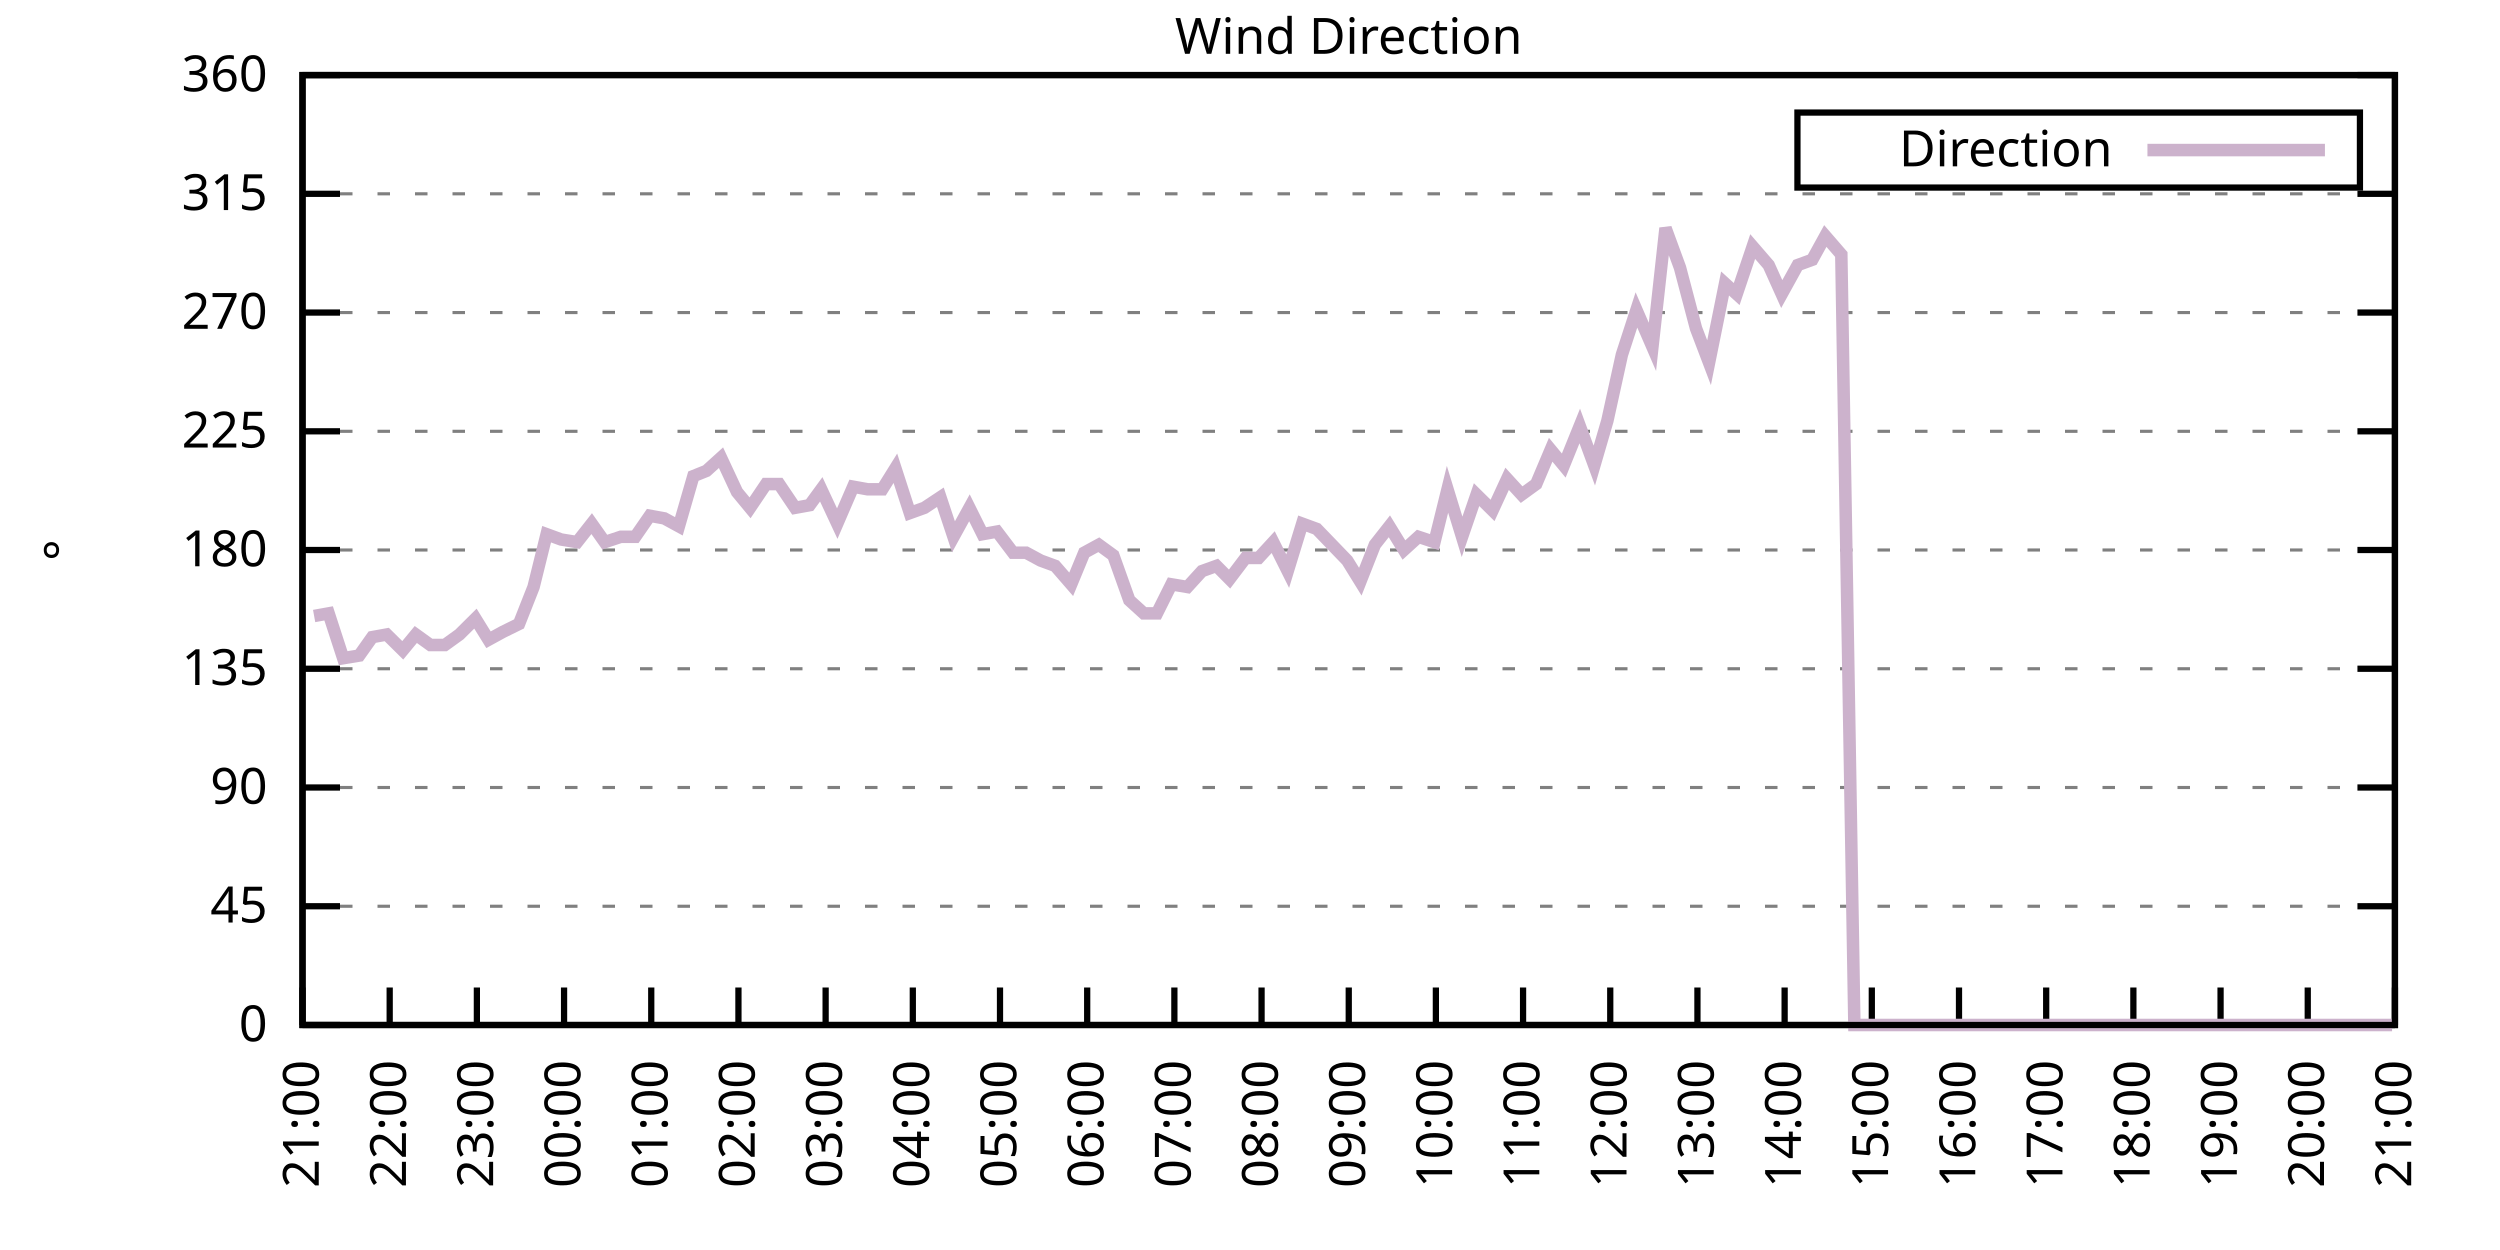
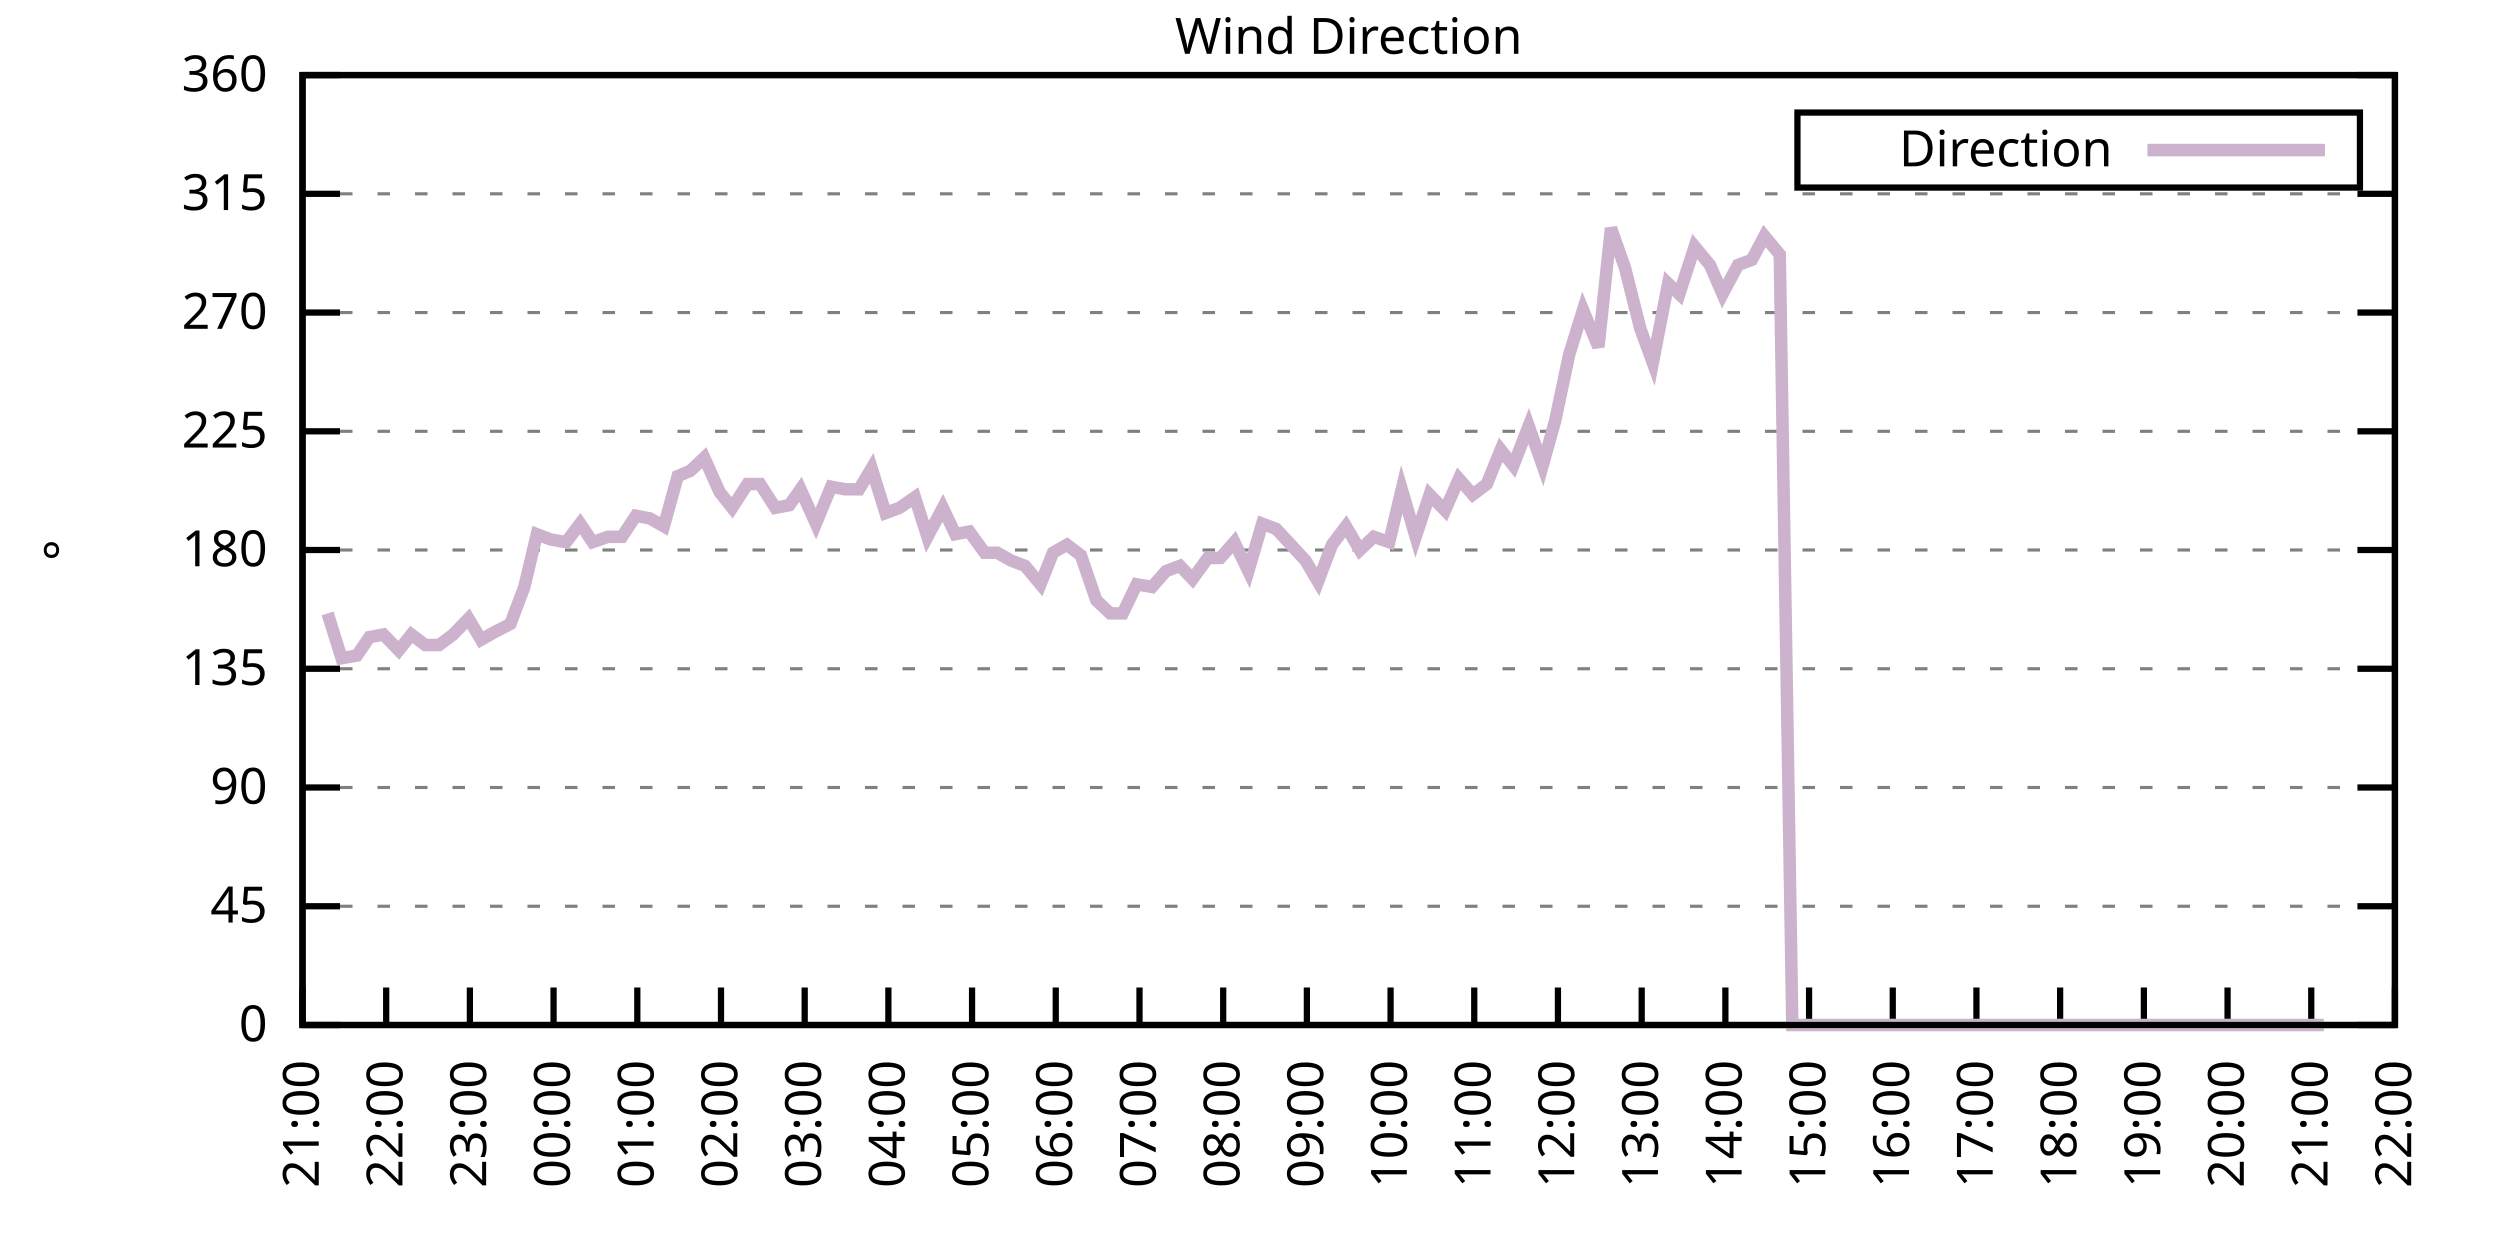
<svg xmlns="http://www.w3.org/2000/svg" xmlns:xlink="http://www.w3.org/1999/xlink" width="400" height="200" viewBox="0 0 400 200">
  <g id="gnuplot_canvas">
    <rect x="0" y="0" width="400" height="200" fill="none" />
    <defs>
      <circle id="gpDot" r="0.5" stroke-width="0.5" stroke="currentColor" />
      <path id="gpPt0" stroke-width="0.333" stroke="currentColor" d="M-1,0 h2 M0,-1 v2" />
      <path id="gpPt1" stroke-width="0.333" stroke="currentColor" d="M-1,-1 L1,1 M1,-1 L-1,1" />
      <path id="gpPt2" stroke-width="0.333" stroke="currentColor" d="M-1,0 L1,0 M0,-1 L0,1 M-1,-1 L1,1 M-1,1 L1,-1" />
      <rect id="gpPt3" stroke-width="0.333" stroke="currentColor" x="-1" y="-1" width="2" height="2" />
      <rect id="gpPt4" stroke-width="0.333" stroke="currentColor" fill="currentColor" x="-1" y="-1" width="2" height="2" />
      <circle id="gpPt5" stroke-width="0.333" stroke="currentColor" cx="0" cy="0" r="1" />
      <use xlink:href="#gpPt5" id="gpPt6" fill="currentColor" stroke="none" />
      <path id="gpPt7" stroke-width="0.333" stroke="currentColor" d="M0,-1.33 L-1.33,0.67 L1.33,0.67 z" />
      <use xlink:href="#gpPt7" id="gpPt8" fill="currentColor" stroke="none" />
      <use xlink:href="#gpPt7" id="gpPt9" stroke="currentColor" transform="rotate(180)" />
      <use xlink:href="#gpPt9" id="gpPt10" fill="currentColor" stroke="none" />
      <use xlink:href="#gpPt3" id="gpPt11" stroke="currentColor" transform="rotate(45)" />
      <use xlink:href="#gpPt11" id="gpPt12" fill="currentColor" stroke="none" />
      <path id="gpPt13" stroke-width="0.333" stroke="currentColor" d="M0,1.330 L1.265,0.411 L0.782,-1.067 L-0.782,-1.076 L-1.265,0.411 z" />
      <use xlink:href="#gpPt13" id="gpPt14" fill="currentColor" stroke="none" />
      <filter id="textbox" filterUnits="objectBoundingBox" x="0" y="0" height="1" width="1">
        <feFlood flood-color="white" flood-opacity="1" result="bgnd" />
        <feComposite in="SourceGraphic" in2="bgnd" operator="atop" />
      </filter>
      <filter id="greybox" filterUnits="objectBoundingBox" x="0" y="0" height="1" width="1">
        <feFlood flood-color="lightgrey" flood-opacity="1" result="grey" />
        <feComposite in="SourceGraphic" in2="grey" operator="atop" />
      </filter>
    </defs>
    <g fill="none" color="white" stroke="currentColor" stroke-width="1.00" stroke-linecap="butt" stroke-linejoin="miter">
</g>
    <g fill="none" color="black" stroke="currentColor" stroke-width="1.00" stroke-linecap="butt" stroke-linejoin="miter">
      <g stroke="none" shape-rendering="crispEdges">
        <polygon fill="rgb(255, 255, 255)" points="48.40,164.00 383.18,164.00 383.18,12.02 48.40,12.02 " />
      </g>
    </g>
    <g fill="none" color="black" stroke="currentColor" stroke-width="1.00" stroke-linecap="butt" stroke-linejoin="miter">
</g>
    <g fill="none" color="black" stroke="black" stroke-width="0.50" stroke-linecap="butt" stroke-linejoin="miter">
</g>
    <g fill="none" color="gray" stroke="currentColor" stroke-width="0.50" stroke-linecap="butt" stroke-linejoin="miter">
      <path stroke="gray" stroke-dasharray="2,4" class="gridline" d="M48.40,164.00 L383.19,164.00  " />
    </g>
    <g fill="none" color="gray" stroke="gray" stroke-width="1.00" stroke-linecap="butt" stroke-linejoin="miter">
</g>
    <g fill="none" color="black" stroke="currentColor" stroke-width="1.00" stroke-linecap="butt" stroke-linejoin="miter">
      <path stroke="black" d="M48.40,164.00 L54.40,164.00 M383.19,164.00 L377.19,164.00  " />
      <g transform="translate(42.80,166.60)" stroke="none" fill="black" font-family="Sans" font-size="8.00" text-anchor="end">
        <text>
          <tspan font-family="Sans"> 0</tspan>
        </text>
      </g>
    </g>
    <g fill="none" color="black" stroke="currentColor" stroke-width="1.00" stroke-linecap="butt" stroke-linejoin="miter">
</g>
    <g fill="none" color="black" stroke="black" stroke-width="0.50" stroke-linecap="butt" stroke-linejoin="miter">
</g>
    <g fill="none" color="gray" stroke="currentColor" stroke-width="0.50" stroke-linecap="butt" stroke-linejoin="miter">
      <path stroke="gray" stroke-dasharray="2,4" class="gridline" d="M48.40,145.00 L383.19,145.00  " />
    </g>
    <g fill="none" color="gray" stroke="gray" stroke-width="1.00" stroke-linecap="butt" stroke-linejoin="miter">
</g>
    <g fill="none" color="black" stroke="currentColor" stroke-width="1.00" stroke-linecap="butt" stroke-linejoin="miter">
      <path stroke="black" d="M48.40,145.00 L54.40,145.00 M383.19,145.00 L377.19,145.00  " />
      <g transform="translate(42.80,147.60)" stroke="none" fill="black" font-family="Sans" font-size="8.00" text-anchor="end">
        <text>
          <tspan font-family="Sans"> 45</tspan>
        </text>
      </g>
    </g>
    <g fill="none" color="black" stroke="currentColor" stroke-width="1.00" stroke-linecap="butt" stroke-linejoin="miter">
</g>
    <g fill="none" color="black" stroke="black" stroke-width="0.50" stroke-linecap="butt" stroke-linejoin="miter">
</g>
    <g fill="none" color="gray" stroke="currentColor" stroke-width="0.50" stroke-linecap="butt" stroke-linejoin="miter">
      <path stroke="gray" stroke-dasharray="2,4" class="gridline" d="M48.40,126.00 L383.19,126.00  " />
    </g>
    <g fill="none" color="gray" stroke="gray" stroke-width="1.00" stroke-linecap="butt" stroke-linejoin="miter">
</g>
    <g fill="none" color="black" stroke="currentColor" stroke-width="1.00" stroke-linecap="butt" stroke-linejoin="miter">
      <path stroke="black" d="M48.40,126.00 L54.40,126.00 M383.19,126.00 L377.19,126.00  " />
      <g transform="translate(42.80,128.60)" stroke="none" fill="black" font-family="Sans" font-size="8.00" text-anchor="end">
        <text>
          <tspan font-family="Sans"> 90</tspan>
        </text>
      </g>
    </g>
    <g fill="none" color="black" stroke="currentColor" stroke-width="1.00" stroke-linecap="butt" stroke-linejoin="miter">
</g>
    <g fill="none" color="black" stroke="black" stroke-width="0.50" stroke-linecap="butt" stroke-linejoin="miter">
</g>
    <g fill="none" color="gray" stroke="currentColor" stroke-width="0.50" stroke-linecap="butt" stroke-linejoin="miter">
      <path stroke="gray" stroke-dasharray="2,4" class="gridline" d="M48.40,107.00 L383.19,107.00  " />
    </g>
    <g fill="none" color="gray" stroke="gray" stroke-width="1.00" stroke-linecap="butt" stroke-linejoin="miter">
</g>
    <g fill="none" color="black" stroke="currentColor" stroke-width="1.00" stroke-linecap="butt" stroke-linejoin="miter">
      <path stroke="black" d="M48.40,107.00 L54.40,107.00 M383.19,107.00 L377.19,107.00  " />
      <g transform="translate(42.80,109.60)" stroke="none" fill="black" font-family="Sans" font-size="8.00" text-anchor="end">
        <text>
          <tspan font-family="Sans"> 135</tspan>
        </text>
      </g>
    </g>
    <g fill="none" color="black" stroke="currentColor" stroke-width="1.00" stroke-linecap="butt" stroke-linejoin="miter">
</g>
    <g fill="none" color="black" stroke="black" stroke-width="0.50" stroke-linecap="butt" stroke-linejoin="miter">
</g>
    <g fill="none" color="gray" stroke="currentColor" stroke-width="0.50" stroke-linecap="butt" stroke-linejoin="miter">
      <path stroke="gray" stroke-dasharray="2,4" class="gridline" d="M48.40,88.00 L383.19,88.00  " />
    </g>
    <g fill="none" color="gray" stroke="gray" stroke-width="1.00" stroke-linecap="butt" stroke-linejoin="miter">
</g>
    <g fill="none" color="black" stroke="currentColor" stroke-width="1.00" stroke-linecap="butt" stroke-linejoin="miter">
      <path stroke="black" d="M48.40,88.00 L54.40,88.00 M383.19,88.00 L377.19,88.00  " />
      <g transform="translate(42.80,90.60)" stroke="none" fill="black" font-family="Sans" font-size="8.00" text-anchor="end">
        <text>
          <tspan font-family="Sans"> 180</tspan>
        </text>
      </g>
    </g>
    <g fill="none" color="black" stroke="currentColor" stroke-width="1.00" stroke-linecap="butt" stroke-linejoin="miter">
</g>
    <g fill="none" color="black" stroke="black" stroke-width="0.50" stroke-linecap="butt" stroke-linejoin="miter">
</g>
    <g fill="none" color="gray" stroke="currentColor" stroke-width="0.50" stroke-linecap="butt" stroke-linejoin="miter">
      <path stroke="gray" stroke-dasharray="2,4" class="gridline" d="M48.40,69.01 L383.19,69.01  " />
    </g>
    <g fill="none" color="gray" stroke="gray" stroke-width="1.00" stroke-linecap="butt" stroke-linejoin="miter">
</g>
    <g fill="none" color="black" stroke="currentColor" stroke-width="1.00" stroke-linecap="butt" stroke-linejoin="miter">
      <path stroke="black" d="M48.40,69.01 L54.40,69.01 M383.19,69.01 L377.19,69.01  " />
      <g transform="translate(42.80,71.61)" stroke="none" fill="black" font-family="Sans" font-size="8.00" text-anchor="end">
        <text>
          <tspan font-family="Sans"> 225</tspan>
        </text>
      </g>
    </g>
    <g fill="none" color="black" stroke="currentColor" stroke-width="1.00" stroke-linecap="butt" stroke-linejoin="miter">
</g>
    <g fill="none" color="black" stroke="black" stroke-width="0.50" stroke-linecap="butt" stroke-linejoin="miter">
</g>
    <g fill="none" color="gray" stroke="currentColor" stroke-width="0.50" stroke-linecap="butt" stroke-linejoin="miter">
      <path stroke="gray" stroke-dasharray="2,4" class="gridline" d="M48.40,50.01 L383.19,50.01  " />
    </g>
    <g fill="none" color="gray" stroke="gray" stroke-width="1.00" stroke-linecap="butt" stroke-linejoin="miter">
</g>
    <g fill="none" color="black" stroke="currentColor" stroke-width="1.00" stroke-linecap="butt" stroke-linejoin="miter">
      <path stroke="black" d="M48.40,50.01 L54.40,50.01 M383.19,50.01 L377.19,50.01  " />
      <g transform="translate(42.80,52.61)" stroke="none" fill="black" font-family="Sans" font-size="8.00" text-anchor="end">
        <text>
          <tspan font-family="Sans"> 270</tspan>
        </text>
      </g>
    </g>
    <g fill="none" color="black" stroke="currentColor" stroke-width="1.00" stroke-linecap="butt" stroke-linejoin="miter">
</g>
    <g fill="none" color="black" stroke="black" stroke-width="0.50" stroke-linecap="butt" stroke-linejoin="miter">
</g>
    <g fill="none" color="gray" stroke="currentColor" stroke-width="0.50" stroke-linecap="butt" stroke-linejoin="miter">
      <path stroke="gray" stroke-dasharray="2,4" class="gridline" d="M48.40,31.01 L383.19,31.01  " />
    </g>
    <g fill="none" color="gray" stroke="gray" stroke-width="1.00" stroke-linecap="butt" stroke-linejoin="miter">
</g>
    <g fill="none" color="black" stroke="currentColor" stroke-width="1.00" stroke-linecap="butt" stroke-linejoin="miter">
      <path stroke="black" d="M48.40,31.01 L54.40,31.01 M383.19,31.01 L377.19,31.01  " />
      <g transform="translate(42.80,33.61)" stroke="none" fill="black" font-family="Sans" font-size="8.00" text-anchor="end">
        <text>
          <tspan font-family="Sans"> 315</tspan>
        </text>
      </g>
    </g>
    <g fill="none" color="black" stroke="currentColor" stroke-width="1.00" stroke-linecap="butt" stroke-linejoin="miter">
</g>
    <g fill="none" color="black" stroke="black" stroke-width="0.50" stroke-linecap="butt" stroke-linejoin="miter">
</g>
    <g fill="none" color="gray" stroke="currentColor" stroke-width="0.50" stroke-linecap="butt" stroke-linejoin="miter">
      <path stroke="gray" stroke-dasharray="2,4" class="gridline" d="M48.40,12.01 L383.19,12.01  " />
    </g>
    <g fill="none" color="gray" stroke="gray" stroke-width="1.00" stroke-linecap="butt" stroke-linejoin="miter">
</g>
    <g fill="none" color="black" stroke="currentColor" stroke-width="1.00" stroke-linecap="butt" stroke-linejoin="miter">
      <path stroke="black" d="M48.40,12.01 L54.40,12.01 M383.19,12.01 L377.19,12.01  " />
      <g transform="translate(42.80,14.61)" stroke="none" fill="black" font-family="Sans" font-size="8.00" text-anchor="end">
        <text>
          <tspan font-family="Sans"> 360</tspan>
        </text>
      </g>
    </g>
    <g fill="none" color="black" stroke="currentColor" stroke-width="1.00" stroke-linecap="butt" stroke-linejoin="miter">
      <path stroke="black" d="M48.40,164.00 L48.40,158.00  " />
      <g transform="translate(51.00,169.60) rotate(270.00)" stroke="none" fill="black" font-family="Sans" font-size="8.00" text-anchor="end">
        <text>
          <tspan font-family="Sans">21:00</tspan>
        </text>
      </g>
    </g>
    <g fill="none" color="black" stroke="currentColor" stroke-width="1.00" stroke-linecap="butt" stroke-linejoin="miter">
-       <path stroke="black" d="M62.35,164.00 L62.35,158.00  " />
-       <g transform="translate(64.95,169.60) rotate(270.00)" stroke="none" fill="black" font-family="Sans" font-size="8.00" text-anchor="end">
+       <path stroke="black" d="M61.79,164.00 L61.79,158.00  " />
+       <g transform="translate(64.39,169.60) rotate(270.00)" stroke="none" fill="black" font-family="Sans" font-size="8.00" text-anchor="end">
        <text>
          <tspan font-family="Sans">22:00</tspan>
        </text>
      </g>
    </g>
    <g fill="none" color="black" stroke="currentColor" stroke-width="1.00" stroke-linecap="butt" stroke-linejoin="miter">
-       <path stroke="black" d="M76.30,164.00 L76.30,158.00  " />
-       <g transform="translate(78.90,169.60) rotate(270.00)" stroke="none" fill="black" font-family="Sans" font-size="8.00" text-anchor="end">
+       <path stroke="black" d="M75.18,164.00 L75.18,158.00  " />
+       <g transform="translate(77.78,169.60) rotate(270.00)" stroke="none" fill="black" font-family="Sans" font-size="8.00" text-anchor="end">
        <text>
          <tspan font-family="Sans">23:00</tspan>
        </text>
      </g>
    </g>
    <g fill="none" color="black" stroke="currentColor" stroke-width="1.00" stroke-linecap="butt" stroke-linejoin="miter">
-       <path stroke="black" d="M90.25,164.00 L90.25,158.00  " />
-       <g transform="translate(92.85,169.60) rotate(270.00)" stroke="none" fill="black" font-family="Sans" font-size="8.00" text-anchor="end">
+       <path stroke="black" d="M88.57,164.00 L88.57,158.00  " />
+       <g transform="translate(91.17,169.60) rotate(270.00)" stroke="none" fill="black" font-family="Sans" font-size="8.00" text-anchor="end">
        <text>
          <tspan font-family="Sans">00:00</tspan>
        </text>
      </g>
    </g>
    <g fill="none" color="black" stroke="currentColor" stroke-width="1.00" stroke-linecap="butt" stroke-linejoin="miter">
-       <path stroke="black" d="M104.20,164.00 L104.20,158.00  " />
-       <g transform="translate(106.80,169.60) rotate(270.00)" stroke="none" fill="black" font-family="Sans" font-size="8.00" text-anchor="end">
+       <path stroke="black" d="M101.97,164.00 L101.97,158.00  " />
+       <g transform="translate(104.57,169.60) rotate(270.00)" stroke="none" fill="black" font-family="Sans" font-size="8.00" text-anchor="end">
        <text>
          <tspan font-family="Sans">01:00</tspan>
        </text>
      </g>
    </g>
    <g fill="none" color="black" stroke="currentColor" stroke-width="1.00" stroke-linecap="butt" stroke-linejoin="miter">
-       <path stroke="black" d="M118.15,164.00 L118.15,158.00  " />
-       <g transform="translate(120.75,169.60) rotate(270.00)" stroke="none" fill="black" font-family="Sans" font-size="8.00" text-anchor="end">
+       <path stroke="black" d="M115.36,164.00 L115.36,158.00  " />
+       <g transform="translate(117.96,169.60) rotate(270.00)" stroke="none" fill="black" font-family="Sans" font-size="8.00" text-anchor="end">
        <text>
          <tspan font-family="Sans">02:00</tspan>
        </text>
      </g>
    </g>
    <g fill="none" color="black" stroke="currentColor" stroke-width="1.00" stroke-linecap="butt" stroke-linejoin="miter">
-       <path stroke="black" d="M132.10,164.00 L132.10,158.00  " />
-       <g transform="translate(134.70,169.60) rotate(270.00)" stroke="none" fill="black" font-family="Sans" font-size="8.00" text-anchor="end">
+       <path stroke="black" d="M128.75,164.00 L128.75,158.00  " />
+       <g transform="translate(131.35,169.60) rotate(270.00)" stroke="none" fill="black" font-family="Sans" font-size="8.00" text-anchor="end">
        <text>
          <tspan font-family="Sans">03:00</tspan>
        </text>
      </g>
    </g>
    <g fill="none" color="black" stroke="currentColor" stroke-width="1.00" stroke-linecap="butt" stroke-linejoin="miter">
-       <path stroke="black" d="M146.05,164.00 L146.05,158.00  " />
-       <g transform="translate(148.65,169.60) rotate(270.00)" stroke="none" fill="black" font-family="Sans" font-size="8.00" text-anchor="end">
+       <path stroke="black" d="M142.14,164.00 L142.14,158.00  " />
+       <g transform="translate(144.74,169.60) rotate(270.00)" stroke="none" fill="black" font-family="Sans" font-size="8.00" text-anchor="end">
        <text>
          <tspan font-family="Sans">04:00</tspan>
        </text>
      </g>
    </g>
    <g fill="none" color="black" stroke="currentColor" stroke-width="1.00" stroke-linecap="butt" stroke-linejoin="miter">
-       <path stroke="black" d="M160.00,164.00 L160.00,158.00  " />
-       <g transform="translate(162.60,169.60) rotate(270.00)" stroke="none" fill="black" font-family="Sans" font-size="8.00" text-anchor="end">
+       <path stroke="black" d="M155.53,164.00 L155.53,158.00  " />
+       <g transform="translate(158.13,169.60) rotate(270.00)" stroke="none" fill="black" font-family="Sans" font-size="8.00" text-anchor="end">
        <text>
          <tspan font-family="Sans">05:00</tspan>
        </text>
      </g>
    </g>
    <g fill="none" color="black" stroke="currentColor" stroke-width="1.00" stroke-linecap="butt" stroke-linejoin="miter">
-       <path stroke="black" d="M173.95,164.00 L173.95,158.00  " />
-       <g transform="translate(176.55,169.60) rotate(270.00)" stroke="none" fill="black" font-family="Sans" font-size="8.00" text-anchor="end">
+       <path stroke="black" d="M168.92,164.00 L168.92,158.00  " />
+       <g transform="translate(171.52,169.60) rotate(270.00)" stroke="none" fill="black" font-family="Sans" font-size="8.00" text-anchor="end">
        <text>
          <tspan font-family="Sans">06:00</tspan>
        </text>
      </g>
    </g>
    <g fill="none" color="black" stroke="currentColor" stroke-width="1.00" stroke-linecap="butt" stroke-linejoin="miter">
-       <path stroke="black" d="M187.90,164.00 L187.90,158.00  " />
-       <g transform="translate(190.50,169.60) rotate(270.00)" stroke="none" fill="black" font-family="Sans" font-size="8.00" text-anchor="end">
+       <path stroke="black" d="M182.32,164.00 L182.32,158.00  " />
+       <g transform="translate(184.92,169.60) rotate(270.00)" stroke="none" fill="black" font-family="Sans" font-size="8.00" text-anchor="end">
        <text>
          <tspan font-family="Sans">07:00</tspan>
        </text>
      </g>
    </g>
    <g fill="none" color="black" stroke="currentColor" stroke-width="1.00" stroke-linecap="butt" stroke-linejoin="miter">
-       <path stroke="black" d="M201.85,164.00 L201.85,158.00  " />
-       <g transform="translate(204.45,169.60) rotate(270.00)" stroke="none" fill="black" font-family="Sans" font-size="8.00" text-anchor="end">
+       <path stroke="black" d="M195.71,164.00 L195.71,158.00  " />
+       <g transform="translate(198.31,169.60) rotate(270.00)" stroke="none" fill="black" font-family="Sans" font-size="8.00" text-anchor="end">
        <text>
          <tspan font-family="Sans">08:00</tspan>
        </text>
      </g>
    </g>
    <g fill="none" color="black" stroke="currentColor" stroke-width="1.00" stroke-linecap="butt" stroke-linejoin="miter">
-       <path stroke="black" d="M215.80,164.00 L215.80,158.00  " />
-       <g transform="translate(218.40,169.60) rotate(270.00)" stroke="none" fill="black" font-family="Sans" font-size="8.00" text-anchor="end">
+       <path stroke="black" d="M209.10,164.00 L209.10,158.00  " />
+       <g transform="translate(211.70,169.60) rotate(270.00)" stroke="none" fill="black" font-family="Sans" font-size="8.00" text-anchor="end">
        <text>
          <tspan font-family="Sans">09:00</tspan>
        </text>
      </g>
    </g>
    <g fill="none" color="black" stroke="currentColor" stroke-width="1.00" stroke-linecap="butt" stroke-linejoin="miter">
-       <path stroke="black" d="M229.74,164.00 L229.74,158.00  " />
-       <g transform="translate(232.34,169.60) rotate(270.00)" stroke="none" fill="black" font-family="Sans" font-size="8.00" text-anchor="end">
+       <path stroke="black" d="M222.49,164.00 L222.49,158.00  " />
+       <g transform="translate(225.09,169.60) rotate(270.00)" stroke="none" fill="black" font-family="Sans" font-size="8.00" text-anchor="end">
        <text>
          <tspan font-family="Sans">10:00</tspan>
        </text>
      </g>
    </g>
    <g fill="none" color="black" stroke="currentColor" stroke-width="1.00" stroke-linecap="butt" stroke-linejoin="miter">
-       <path stroke="black" d="M243.69,164.00 L243.69,158.00  " />
-       <g transform="translate(246.29,169.60) rotate(270.00)" stroke="none" fill="black" font-family="Sans" font-size="8.00" text-anchor="end">
+       <path stroke="black" d="M235.88,164.00 L235.88,158.00  " />
+       <g transform="translate(238.48,169.60) rotate(270.00)" stroke="none" fill="black" font-family="Sans" font-size="8.00" text-anchor="end">
        <text>
          <tspan font-family="Sans">11:00</tspan>
        </text>
      </g>
    </g>
    <g fill="none" color="black" stroke="currentColor" stroke-width="1.00" stroke-linecap="butt" stroke-linejoin="miter">
-       <path stroke="black" d="M257.64,164.00 L257.64,158.00  " />
-       <g transform="translate(260.24,169.60) rotate(270.00)" stroke="none" fill="black" font-family="Sans" font-size="8.00" text-anchor="end">
+       <path stroke="black" d="M249.27,164.00 L249.27,158.00  " />
+       <g transform="translate(251.87,169.60) rotate(270.00)" stroke="none" fill="black" font-family="Sans" font-size="8.00" text-anchor="end">
        <text>
          <tspan font-family="Sans">12:00</tspan>
        </text>
      </g>
    </g>
    <g fill="none" color="black" stroke="currentColor" stroke-width="1.00" stroke-linecap="butt" stroke-linejoin="miter">
-       <path stroke="black" d="M271.59,164.00 L271.59,158.00  " />
-       <g transform="translate(274.19,169.60) rotate(270.00)" stroke="none" fill="black" font-family="Sans" font-size="8.00" text-anchor="end">
+       <path stroke="black" d="M262.67,164.00 L262.67,158.00  " />
+       <g transform="translate(265.27,169.60) rotate(270.00)" stroke="none" fill="black" font-family="Sans" font-size="8.00" text-anchor="end">
        <text>
          <tspan font-family="Sans">13:00</tspan>
        </text>
      </g>
    </g>
    <g fill="none" color="black" stroke="currentColor" stroke-width="1.00" stroke-linecap="butt" stroke-linejoin="miter">
-       <path stroke="black" d="M285.54,164.00 L285.54,158.00  " />
-       <g transform="translate(288.14,169.60) rotate(270.00)" stroke="none" fill="black" font-family="Sans" font-size="8.00" text-anchor="end">
+       <path stroke="black" d="M276.06,164.00 L276.06,158.00  " />
+       <g transform="translate(278.66,169.60) rotate(270.00)" stroke="none" fill="black" font-family="Sans" font-size="8.00" text-anchor="end">
        <text>
          <tspan font-family="Sans">14:00</tspan>
        </text>
      </g>
    </g>
    <g fill="none" color="black" stroke="currentColor" stroke-width="1.00" stroke-linecap="butt" stroke-linejoin="miter">
-       <path stroke="black" d="M299.49,164.00 L299.49,158.00  " />
-       <g transform="translate(302.09,169.60) rotate(270.00)" stroke="none" fill="black" font-family="Sans" font-size="8.00" text-anchor="end">
+       <path stroke="black" d="M289.45,164.00 L289.45,158.00  " />
+       <g transform="translate(292.05,169.60) rotate(270.00)" stroke="none" fill="black" font-family="Sans" font-size="8.00" text-anchor="end">
        <text>
          <tspan font-family="Sans">15:00</tspan>
        </text>
      </g>
    </g>
    <g fill="none" color="black" stroke="currentColor" stroke-width="1.00" stroke-linecap="butt" stroke-linejoin="miter">
-       <path stroke="black" d="M313.44,164.00 L313.44,158.00  " />
-       <g transform="translate(316.04,169.60) rotate(270.00)" stroke="none" fill="black" font-family="Sans" font-size="8.00" text-anchor="end">
+       <path stroke="black" d="M302.84,164.00 L302.84,158.00  " />
+       <g transform="translate(305.44,169.60) rotate(270.00)" stroke="none" fill="black" font-family="Sans" font-size="8.00" text-anchor="end">
        <text>
          <tspan font-family="Sans">16:00</tspan>
        </text>
      </g>
    </g>
    <g fill="none" color="black" stroke="currentColor" stroke-width="1.00" stroke-linecap="butt" stroke-linejoin="miter">
-       <path stroke="black" d="M327.39,164.00 L327.39,158.00  " />
-       <g transform="translate(329.99,169.60) rotate(270.00)" stroke="none" fill="black" font-family="Sans" font-size="8.00" text-anchor="end">
+       <path stroke="black" d="M316.23,164.00 L316.23,158.00  " />
+       <g transform="translate(318.83,169.60) rotate(270.00)" stroke="none" fill="black" font-family="Sans" font-size="8.00" text-anchor="end">
        <text>
          <tspan font-family="Sans">17:00</tspan>
        </text>
      </g>
    </g>
    <g fill="none" color="black" stroke="currentColor" stroke-width="1.00" stroke-linecap="butt" stroke-linejoin="miter">
-       <path stroke="black" d="M341.34,164.00 L341.34,158.00  " />
-       <g transform="translate(343.94,169.60) rotate(270.00)" stroke="none" fill="black" font-family="Sans" font-size="8.00" text-anchor="end">
+       <path stroke="black" d="M329.62,164.00 L329.62,158.00  " />
+       <g transform="translate(332.22,169.60) rotate(270.00)" stroke="none" fill="black" font-family="Sans" font-size="8.00" text-anchor="end">
        <text>
          <tspan font-family="Sans">18:00</tspan>
        </text>
      </g>
    </g>
    <g fill="none" color="black" stroke="currentColor" stroke-width="1.00" stroke-linecap="butt" stroke-linejoin="miter">
-       <path stroke="black" d="M355.29,164.00 L355.29,158.00  " />
-       <g transform="translate(357.89,169.60) rotate(270.00)" stroke="none" fill="black" font-family="Sans" font-size="8.00" text-anchor="end">
+       <path stroke="black" d="M343.02,164.00 L343.02,158.00  " />
+       <g transform="translate(345.62,169.60) rotate(270.00)" stroke="none" fill="black" font-family="Sans" font-size="8.00" text-anchor="end">
        <text>
          <tspan font-family="Sans">19:00</tspan>
        </text>
      </g>
    </g>
    <g fill="none" color="black" stroke="currentColor" stroke-width="1.00" stroke-linecap="butt" stroke-linejoin="miter">
-       <path stroke="black" d="M369.24,164.00 L369.24,158.00  " />
-       <g transform="translate(371.84,169.60) rotate(270.00)" stroke="none" fill="black" font-family="Sans" font-size="8.00" text-anchor="end">
+       <path stroke="black" d="M356.41,164.00 L356.41,158.00  " />
+       <g transform="translate(359.01,169.60) rotate(270.00)" stroke="none" fill="black" font-family="Sans" font-size="8.00" text-anchor="end">
        <text>
          <tspan font-family="Sans">20:00</tspan>
+         </text>
+       </g>
+     </g>
+     <g fill="none" color="black" stroke="currentColor" stroke-width="1.00" stroke-linecap="butt" stroke-linejoin="miter">
+       <path stroke="black" d="M369.80,164.00 L369.80,158.00  " />
+       <g transform="translate(372.40,169.60) rotate(270.00)" stroke="none" fill="black" font-family="Sans" font-size="8.00" text-anchor="end">
+         <text>
+           <tspan font-family="Sans">21:00</tspan>
        </text>
      </g>
    </g>
    <g fill="none" color="black" stroke="currentColor" stroke-width="1.00" stroke-linecap="butt" stroke-linejoin="miter">
      <path stroke="black" d="M383.19,164.00 L383.19,158.00  " />
      <g transform="translate(385.79,169.60) rotate(270.00)" stroke="none" fill="black" font-family="Sans" font-size="8.00" text-anchor="end">
        <text>
-           <tspan font-family="Sans">21:00</tspan>
+           <tspan font-family="Sans">22:00</tspan>
        </text>
      </g>
    </g>
    <g fill="none" color="black" stroke="currentColor" stroke-width="1.00" stroke-linecap="butt" stroke-linejoin="miter">
</g>
    <g fill="none" color="black" stroke="currentColor" stroke-width="1.00" stroke-linecap="butt" stroke-linejoin="miter">
      <path stroke="black" d="M48.40,12.01 L48.40,164.00 L383.19,164.00 L383.19,12.01 L48.40,12.01 Z  " />
    </g>
    <g fill="none" color="black" stroke="currentColor" stroke-width="1.00" stroke-linecap="butt" stroke-linejoin="miter">
</g>
    <g fill="none" color="black" stroke="currentColor" stroke-width="1.00" stroke-linecap="butt" stroke-linejoin="miter">
      <path stroke="black" d="M287.59,30.01 L287.59,18.01 L377.59,18.01 L377.59,30.01 L287.59,30.01 Z  " />
    </g>
    <g id="Wind_direction_plot_1">
      <g fill="none" color="white" stroke="black" stroke-width="2.00" stroke-linecap="butt" stroke-linejoin="miter">
</g>
      <g fill="none" color="black" stroke="currentColor" stroke-width="2.00" stroke-linecap="butt" stroke-linejoin="miter">
        <g transform="translate(337.99,26.61)" stroke="none" fill="black" font-family="Sans" font-size="8.00" text-anchor="end">
          <text>
            <tspan font-family="Sans">Direction</tspan>
          </text>
        </g>
      </g>
      <g fill="none" color="black" stroke="currentColor" stroke-width="2.00" stroke-linecap="butt" stroke-linejoin="miter">
-         <path stroke="rgb(204, 178, 204)" d="M343.59,24.01 L371.99,24.01 M50.26,98.56 L52.58,98.14 L54.91,105.31 L57.47,104.89 L59.56,101.94 L61.88,101.52   L64.44,104.05 L66.53,101.52 L68.86,103.20 L71.18,103.20 L73.51,101.52 L76.07,98.98 L78.16,102.36 L80.48,101.09   L83.04,99.83 L85.37,93.92 L87.46,85.47 L89.78,86.32 L92.34,86.74 L94.67,83.78 L96.76,86.74 L99.32,85.89   L101.64,85.89 L103.97,82.52 L106.29,82.94 L108.62,84.21 L110.94,76.18 L113.03,75.34 L115.36,73.23 L117.92,78.72   L120.01,81.25 L122.57,77.45 L124.66,77.45 L127.22,81.25 L129.54,80.83 L131.40,78.29 L133.96,83.78 L136.51,77.87   L138.84,78.29 L141.16,78.29 L143.26,74.92 L145.58,82.09 L147.91,81.25 L150.46,79.56 L152.56,85.89 L155.11,81.25   L157.21,85.47 L159.53,85.05 L162.09,88.43 L164.18,88.43 L166.51,89.69 L168.83,90.54 L171.39,93.49 L173.48,88.43   L175.81,87.16 L178.13,88.85 L180.69,96.03 L183.01,98.14 L185.11,98.14 L187.43,93.49 L189.99,93.92 L192.31,91.38   L194.64,90.54 L196.73,92.65 L199.29,89.27 L201.38,89.27 L203.71,86.74 L206.03,91.38 L208.36,83.78 L210.68,84.63   L215.56,89.69 L217.65,93.07 L219.98,87.16 L222.30,84.21 L224.63,88.00 L226.95,85.89 L229.51,86.74 L231.60,78.29   L233.93,85.89 L236.25,79.14 L238.81,81.67 L241.14,76.61 L243.46,79.14 L245.79,77.45 L248.11,71.96 L250.20,74.49   L252.76,68.16 L255.09,74.49 L257.18,67.32 L259.50,56.76 L261.83,49.59 L264.39,55.50 L266.48,36.50 L268.80,42.83   L271.36,52.54 L273.45,58.03 L276.01,45.36 L277.87,47.05 L280.43,39.45 L282.99,42.41 L285.08,47.05 L287.64,42.41   L289.96,41.56 L292.05,37.76 L294.61,40.72 L296.70,164.00 L299.26,164.00 L301.58,164.00 L303.91,164.00 L306.23,164.00   L308.56,164.00 L310.65,164.00 L312.98,164.00 L315.30,164.00 L317.63,164.00 L320.18,164.00 L322.28,164.00 L324.60,164.00   L326.93,164.00 L329.48,164.00 L331.58,164.00 L334.13,164.00 L336.46,164.00 L338.78,164.00 L340.88,164.00 L343.43,164.00   L345.53,164.00 L348.08,164.00 L350.18,164.00 L352.73,164.00 L355.06,164.00 L357.15,164.00 L359.48,164.00 L361.80,164.00   L364.36,164.00 L366.68,164.00 L368.78,164.00 L371.10,164.00 L373.66,164.00 L375.75,164.00 L378.31,164.00 L380.63,164.00   L382.73,164.00  " />
+         <path stroke="rgb(204, 178, 204)" d="M343.59,24.01 L371.99,24.01 M52.42,98.14 L54.65,105.31 L57.10,104.89 L59.11,101.94 L61.35,101.52 L63.80,104.05   L65.81,101.52 L68.04,103.20 L70.27,103.20 L72.50,101.52 L74.96,98.98 L76.97,102.36 L79.20,101.09 L81.66,99.83   L83.89,93.92 L85.90,85.47 L88.13,86.32 L90.58,86.74 L92.82,83.78 L94.82,86.74 L97.28,85.89 L99.51,85.89   L101.74,82.52 L103.98,82.94 L106.21,84.21 L108.44,76.18 L110.45,75.34 L112.68,73.23 L115.13,78.72 L117.14,81.25   L119.60,77.45 L121.61,77.45 L124.06,81.25 L126.29,80.83 L128.08,78.29 L130.54,83.78 L132.99,77.87 L135.22,78.29   L137.45,78.29 L139.46,74.92 L141.69,82.09 L143.93,81.25 L146.38,79.56 L148.39,85.89 L150.85,81.25 L152.85,85.47   L155.09,85.05 L157.54,88.43 L159.55,88.43 L161.78,89.69 L164.01,90.54 L166.47,93.49 L168.48,88.43 L170.71,87.16   L172.94,88.85 L175.40,96.03 L177.63,98.14 L179.64,98.14 L181.87,93.49 L184.32,93.92 L186.56,91.38 L188.79,90.54   L190.80,92.65 L193.25,89.27 L195.26,89.27 L197.49,86.74 L199.73,91.38 L201.96,83.78 L204.19,84.63 L208.88,89.69   L210.88,93.07 L213.12,87.16 L215.35,84.21 L217.58,88.00 L219.81,85.89 L222.27,86.74 L224.28,78.29 L226.51,85.89   L228.74,79.14 L231.20,81.67 L233.43,76.61 L235.66,79.14 L237.89,77.45 L240.12,71.96 L242.13,74.49 L244.59,68.16   L246.82,74.49 L248.83,67.32 L251.06,56.76 L253.29,49.59 L255.75,55.50 L257.76,36.50 L259.99,42.83 L262.44,52.54   L264.45,58.03 L266.91,45.36 L268.69,47.05 L271.15,39.45 L273.60,42.41 L275.61,47.05 L278.07,42.41 L280.30,41.56   L282.31,37.76 L284.76,40.72 L286.77,164.00 L289.23,164.00 L291.46,164.00 L293.69,164.00 L295.92,164.00 L298.15,164.00   L300.16,164.00 L302.39,164.00 L304.63,164.00 L306.86,164.00 L309.31,164.00 L311.32,164.00 L313.55,164.00 L315.79,164.00   L318.24,164.00 L320.25,164.00 L322.70,164.00 L324.94,164.00 L327.17,164.00 L329.18,164.00 L331.63,164.00 L333.64,164.00   L336.10,164.00 L338.10,164.00 L340.56,164.00 L342.79,164.00 L344.80,164.00 L347.03,164.00 L349.26,164.00 L351.72,164.00   L353.95,164.00 L355.96,164.00 L358.19,164.00 L360.65,164.00 L362.66,164.00 L365.11,164.00 L367.34,164.00 L369.35,164.00   L371.81,164.00  " />
      </g>
    </g>
    <g fill="none" color="black" stroke="currentColor" stroke-width="2.00" stroke-linecap="butt" stroke-linejoin="miter">
</g>
    <g fill="none" color="black" stroke="black" stroke-width="1.00" stroke-linecap="butt" stroke-linejoin="miter">
</g>
    <g fill="none" color="black" stroke="currentColor" stroke-width="1.00" stroke-linecap="butt" stroke-linejoin="miter">
      <path stroke="black" d="M48.40,12.01 L48.40,164.00 L383.19,164.00 L383.19,12.01 L48.40,12.01 Z  " />
      <g transform="translate(12.80,88.01) rotate(270.00)" stroke="none" fill="black" font-family="Sans" font-size="8.00" text-anchor="middle">
        <text>
          <tspan font-family="Sans">°</tspan>
        </text>
      </g>
    </g>
    <g fill="none" color="black" stroke="currentColor" stroke-width="1.00" stroke-linecap="butt" stroke-linejoin="miter">
</g>
    <g fill="none" color="black" stroke="currentColor" stroke-width="1.00" stroke-linecap="butt" stroke-linejoin="miter">
      <g transform="translate(215.79,8.61)" stroke="none" fill="black" font-family="Sans" font-size="8.00" text-anchor="middle">
        <text>
          <tspan font-family="Sans">Wind Direction</tspan>
        </text>
      </g>
    </g>
    <g fill="none" color="black" stroke="currentColor" stroke-width="1.00" stroke-linecap="butt" stroke-linejoin="miter">
</g>
  </g>
</svg>
